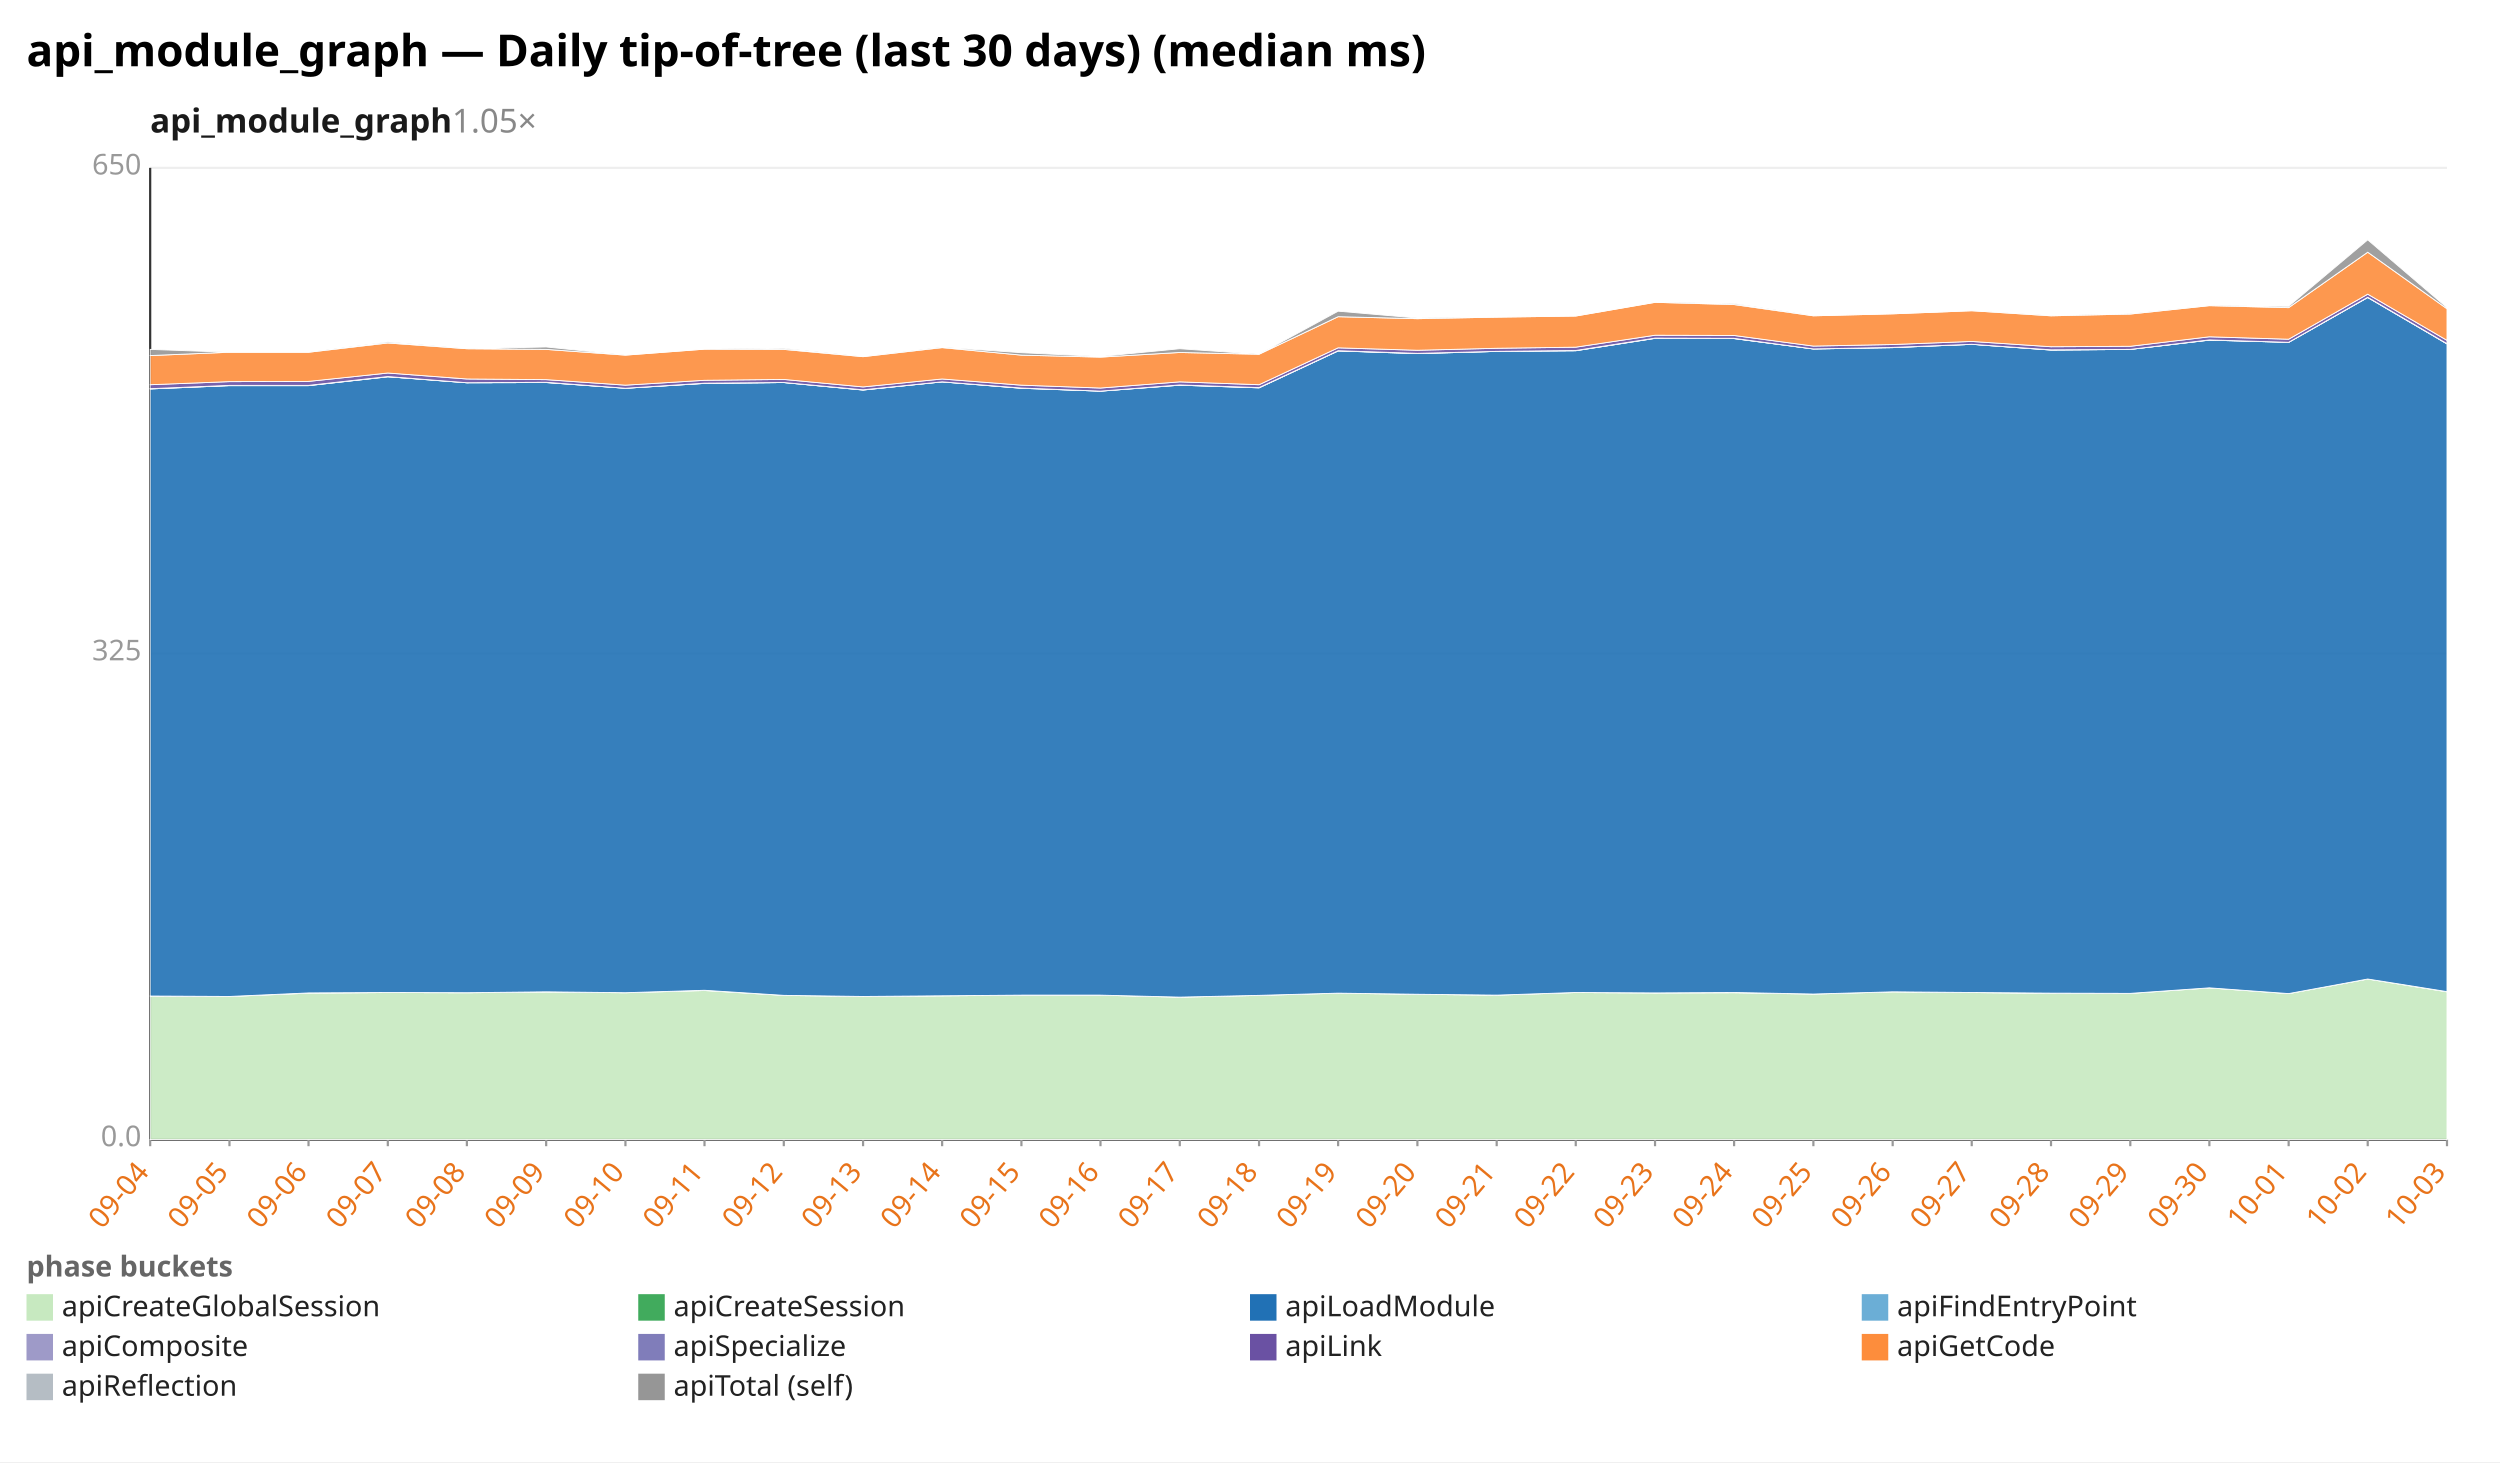
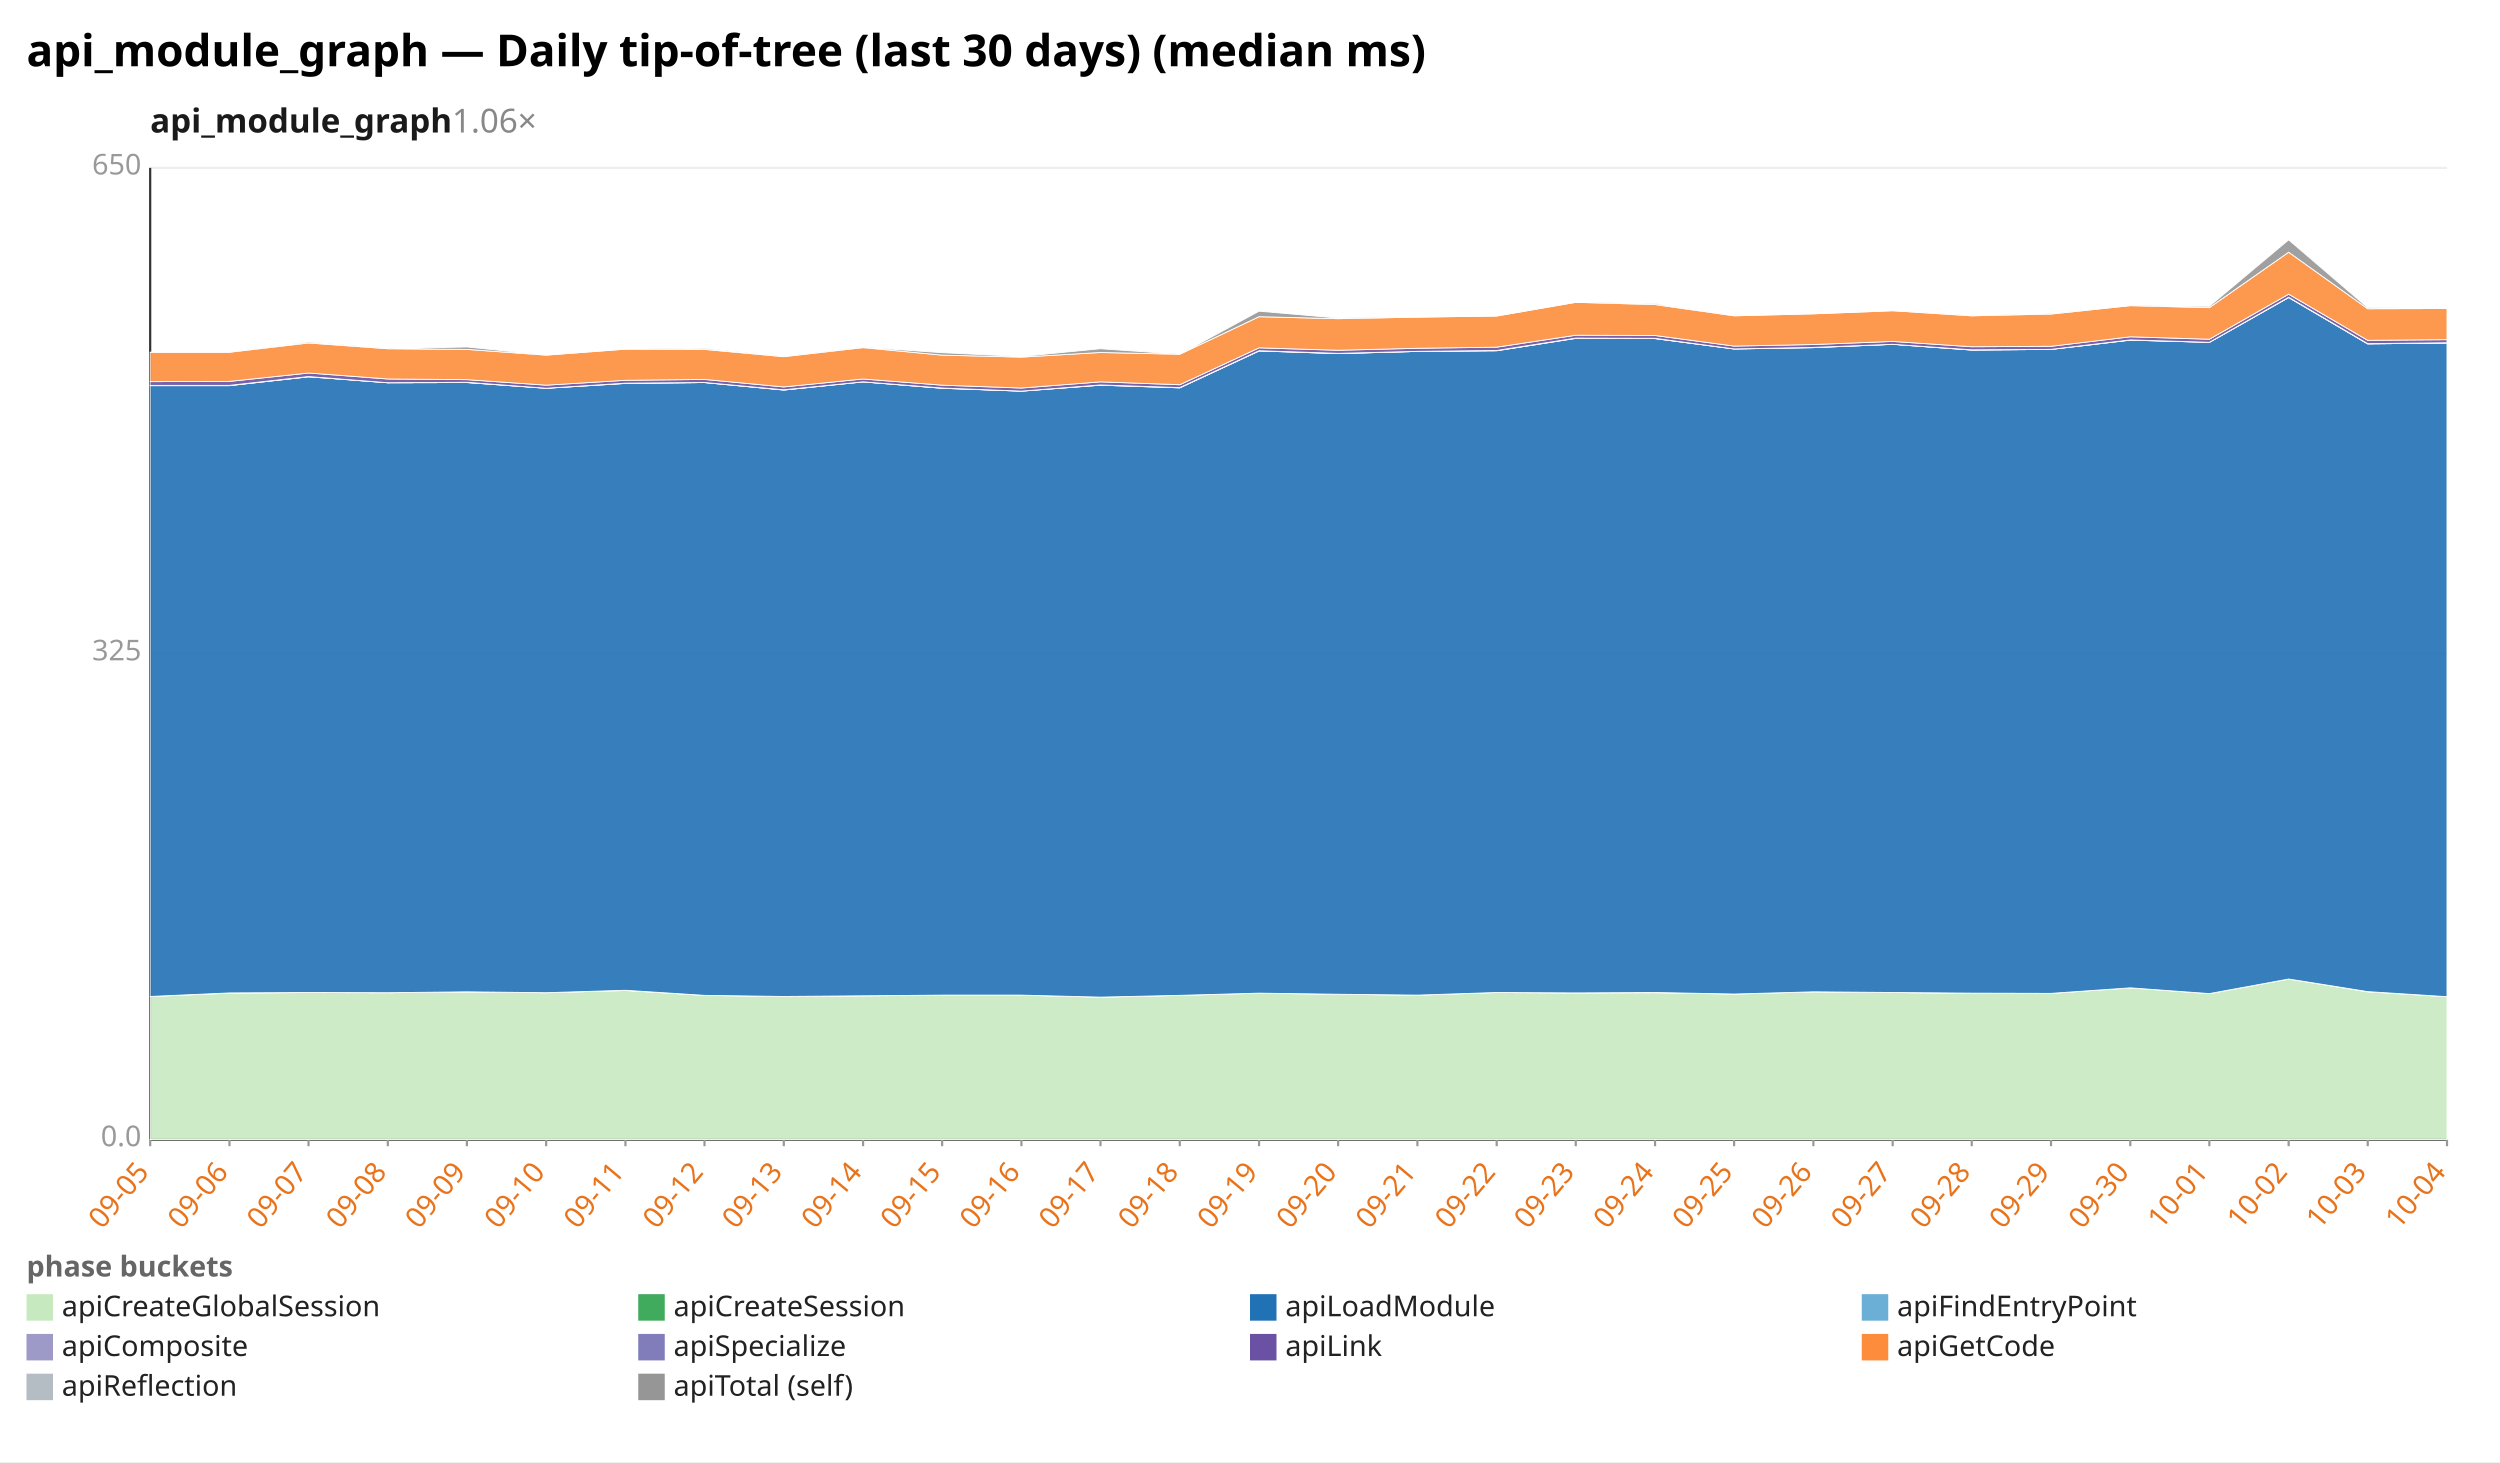
<svg xmlns="http://www.w3.org/2000/svg" width="1132" height="662" viewBox="0 0 1132 662" preserveAspectRatio="xMidYMid meet" font-family="sans-serif" font-size="13">
  <rect width="1132" height="662" fill="white" />
  <text x="12" y="30" font-size="20" font-weight="bold">api_module_graph — Daily tip-of-tree (last 30 days) (median ms)</text>
-   <text x="68" y="60" font-size="15" font-weight="600" fill="#1a1a1a">api_module_graph<tspan fill="#888" font-weight="400" text-decoration="none">  1.05×</tspan>
+   <text x="68" y="60" font-size="15" font-weight="600" fill="#1a1a1a">api_module_graph<tspan fill="#888" font-weight="400" text-decoration="none">  1.06×</tspan>
  </text>
  <line x1="68.0" y1="516.0" x2="1108.0" y2="516.0" stroke="#eee" />
  <text x="64.0" y="519.0" text-anchor="end" fill="#999">0.0</text>
  <line x1="68.0" y1="296.0" x2="1108.0" y2="296.0" stroke="#eee" />
  <text x="64.0" y="299.0" text-anchor="end" fill="#999">325</text>
  <line x1="68.0" y1="76.0" x2="1108.0" y2="76.0" stroke="#eee" />
  <text x="64.0" y="79.0" text-anchor="end" fill="#999">650</text>
  <line x1="68.0" y1="76.0" x2="68.0" y2="516.0" stroke="#333" />
  <line x1="68.0" y1="516.0" x2="1108.0" y2="516.0" stroke="#333" />
  <line x1="68.0" y1="516.0" x2="68.0" y2="519.0" stroke="#999" />
-   <text x="68.0" y="531.0" text-anchor="end" fill="#e8731a" transform="rotate(-50 68.0 531.0)">09-04</text>
+   <text x="68.0" y="531.0" text-anchor="end" fill="#e8731a" transform="rotate(-50 68.0 531.0)">09-05</text>
  <line x1="103.9" y1="516.0" x2="103.9" y2="519.0" stroke="#999" />
-   <text x="103.9" y="531.0" text-anchor="end" fill="#e8731a" transform="rotate(-50 103.9 531.0)">09-05</text>
+   <text x="103.9" y="531.0" text-anchor="end" fill="#e8731a" transform="rotate(-50 103.9 531.0)">09-06</text>
  <line x1="139.7" y1="516.0" x2="139.7" y2="519.0" stroke="#999" />
-   <text x="139.7" y="531.0" text-anchor="end" fill="#e8731a" transform="rotate(-50 139.7 531.0)">09-06</text>
+   <text x="139.7" y="531.0" text-anchor="end" fill="#e8731a" transform="rotate(-50 139.7 531.0)">09-07</text>
  <line x1="175.6" y1="516.0" x2="175.6" y2="519.0" stroke="#999" />
-   <text x="175.6" y="531.0" text-anchor="end" fill="#e8731a" transform="rotate(-50 175.6 531.0)">09-07</text>
+   <text x="175.6" y="531.0" text-anchor="end" fill="#e8731a" transform="rotate(-50 175.6 531.0)">09-08</text>
  <line x1="211.4" y1="516.0" x2="211.4" y2="519.0" stroke="#999" />
-   <text x="211.4" y="531.0" text-anchor="end" fill="#e8731a" transform="rotate(-50 211.4 531.0)">09-08</text>
+   <text x="211.4" y="531.0" text-anchor="end" fill="#e8731a" transform="rotate(-50 211.4 531.0)">09-09</text>
  <line x1="247.3" y1="516.0" x2="247.3" y2="519.0" stroke="#999" />
-   <text x="247.3" y="531.0" text-anchor="end" fill="#e8731a" transform="rotate(-50 247.3 531.0)">09-09</text>
+   <text x="247.3" y="531.0" text-anchor="end" fill="#e8731a" transform="rotate(-50 247.3 531.0)">09-10</text>
  <line x1="283.2" y1="516.0" x2="283.2" y2="519.0" stroke="#999" />
-   <text x="283.2" y="531.0" text-anchor="end" fill="#e8731a" transform="rotate(-50 283.2 531.0)">09-10</text>
+   <text x="283.2" y="531.0" text-anchor="end" fill="#e8731a" transform="rotate(-50 283.2 531.0)">09-11</text>
  <line x1="319.0" y1="516.0" x2="319.0" y2="519.0" stroke="#999" />
-   <text x="319.0" y="531.0" text-anchor="end" fill="#e8731a" transform="rotate(-50 319.0 531.0)">09-11</text>
+   <text x="319.0" y="531.0" text-anchor="end" fill="#e8731a" transform="rotate(-50 319.0 531.0)">09-12</text>
  <line x1="354.9" y1="516.0" x2="354.9" y2="519.0" stroke="#999" />
-   <text x="354.9" y="531.0" text-anchor="end" fill="#e8731a" transform="rotate(-50 354.9 531.0)">09-12</text>
+   <text x="354.9" y="531.0" text-anchor="end" fill="#e8731a" transform="rotate(-50 354.9 531.0)">09-13</text>
  <line x1="390.8" y1="516.0" x2="390.8" y2="519.0" stroke="#999" />
-   <text x="390.8" y="531.0" text-anchor="end" fill="#e8731a" transform="rotate(-50 390.8 531.0)">09-13</text>
+   <text x="390.8" y="531.0" text-anchor="end" fill="#e8731a" transform="rotate(-50 390.8 531.0)">09-14</text>
  <line x1="426.6" y1="516.0" x2="426.6" y2="519.0" stroke="#999" />
-   <text x="426.6" y="531.0" text-anchor="end" fill="#e8731a" transform="rotate(-50 426.6 531.0)">09-14</text>
+   <text x="426.6" y="531.0" text-anchor="end" fill="#e8731a" transform="rotate(-50 426.6 531.0)">09-15</text>
  <line x1="462.5" y1="516.0" x2="462.5" y2="519.0" stroke="#999" />
-   <text x="462.5" y="531.0" text-anchor="end" fill="#e8731a" transform="rotate(-50 462.5 531.0)">09-15</text>
+   <text x="462.5" y="531.0" text-anchor="end" fill="#e8731a" transform="rotate(-50 462.5 531.0)">09-16</text>
  <line x1="498.3" y1="516.0" x2="498.3" y2="519.0" stroke="#999" />
-   <text x="498.3" y="531.0" text-anchor="end" fill="#e8731a" transform="rotate(-50 498.3 531.0)">09-16</text>
+   <text x="498.3" y="531.0" text-anchor="end" fill="#e8731a" transform="rotate(-50 498.3 531.0)">09-17</text>
  <line x1="534.2" y1="516.0" x2="534.2" y2="519.0" stroke="#999" />
-   <text x="534.2" y="531.0" text-anchor="end" fill="#e8731a" transform="rotate(-50 534.2 531.0)">09-17</text>
+   <text x="534.2" y="531.0" text-anchor="end" fill="#e8731a" transform="rotate(-50 534.2 531.0)">09-18</text>
  <line x1="570.1" y1="516.0" x2="570.1" y2="519.0" stroke="#999" />
-   <text x="570.1" y="531.0" text-anchor="end" fill="#e8731a" transform="rotate(-50 570.1 531.0)">09-18</text>
+   <text x="570.1" y="531.0" text-anchor="end" fill="#e8731a" transform="rotate(-50 570.1 531.0)">09-19</text>
  <line x1="605.9" y1="516.0" x2="605.9" y2="519.0" stroke="#999" />
-   <text x="605.9" y="531.0" text-anchor="end" fill="#e8731a" transform="rotate(-50 605.9 531.0)">09-19</text>
+   <text x="605.9" y="531.0" text-anchor="end" fill="#e8731a" transform="rotate(-50 605.9 531.0)">09-20</text>
  <line x1="641.8" y1="516.0" x2="641.8" y2="519.0" stroke="#999" />
-   <text x="641.8" y="531.0" text-anchor="end" fill="#e8731a" transform="rotate(-50 641.8 531.0)">09-20</text>
+   <text x="641.8" y="531.0" text-anchor="end" fill="#e8731a" transform="rotate(-50 641.8 531.0)">09-21</text>
  <line x1="677.7" y1="516.0" x2="677.7" y2="519.0" stroke="#999" />
-   <text x="677.7" y="531.0" text-anchor="end" fill="#e8731a" transform="rotate(-50 677.7 531.0)">09-21</text>
+   <text x="677.7" y="531.0" text-anchor="end" fill="#e8731a" transform="rotate(-50 677.7 531.0)">09-22</text>
  <line x1="713.5" y1="516.0" x2="713.5" y2="519.0" stroke="#999" />
-   <text x="713.5" y="531.0" text-anchor="end" fill="#e8731a" transform="rotate(-50 713.5 531.0)">09-22</text>
+   <text x="713.5" y="531.0" text-anchor="end" fill="#e8731a" transform="rotate(-50 713.5 531.0)">09-23</text>
  <line x1="749.4" y1="516.0" x2="749.4" y2="519.0" stroke="#999" />
-   <text x="749.4" y="531.0" text-anchor="end" fill="#e8731a" transform="rotate(-50 749.4 531.0)">09-23</text>
+   <text x="749.4" y="531.0" text-anchor="end" fill="#e8731a" transform="rotate(-50 749.4 531.0)">09-24</text>
  <line x1="785.2" y1="516.0" x2="785.2" y2="519.0" stroke="#999" />
-   <text x="785.2" y="531.0" text-anchor="end" fill="#e8731a" transform="rotate(-50 785.2 531.0)">09-24</text>
+   <text x="785.2" y="531.0" text-anchor="end" fill="#e8731a" transform="rotate(-50 785.2 531.0)">09-25</text>
  <line x1="821.1" y1="516.0" x2="821.1" y2="519.0" stroke="#999" />
-   <text x="821.1" y="531.0" text-anchor="end" fill="#e8731a" transform="rotate(-50 821.1 531.0)">09-25</text>
+   <text x="821.1" y="531.0" text-anchor="end" fill="#e8731a" transform="rotate(-50 821.1 531.0)">09-26</text>
  <line x1="857.0" y1="516.0" x2="857.0" y2="519.0" stroke="#999" />
-   <text x="857.0" y="531.0" text-anchor="end" fill="#e8731a" transform="rotate(-50 857.0 531.0)">09-26</text>
+   <text x="857.0" y="531.0" text-anchor="end" fill="#e8731a" transform="rotate(-50 857.0 531.0)">09-27</text>
  <line x1="892.8" y1="516.0" x2="892.8" y2="519.0" stroke="#999" />
-   <text x="892.8" y="531.0" text-anchor="end" fill="#e8731a" transform="rotate(-50 892.8 531.0)">09-27</text>
+   <text x="892.8" y="531.0" text-anchor="end" fill="#e8731a" transform="rotate(-50 892.8 531.0)">09-28</text>
  <line x1="928.7" y1="516.0" x2="928.7" y2="519.0" stroke="#999" />
-   <text x="928.7" y="531.0" text-anchor="end" fill="#e8731a" transform="rotate(-50 928.7 531.0)">09-28</text>
+   <text x="928.7" y="531.0" text-anchor="end" fill="#e8731a" transform="rotate(-50 928.7 531.0)">09-29</text>
  <line x1="964.6" y1="516.0" x2="964.6" y2="519.0" stroke="#999" />
-   <text x="964.6" y="531.0" text-anchor="end" fill="#e8731a" transform="rotate(-50 964.6 531.0)">09-29</text>
+   <text x="964.6" y="531.0" text-anchor="end" fill="#e8731a" transform="rotate(-50 964.6 531.0)">09-30</text>
  <line x1="1000.4" y1="516.0" x2="1000.4" y2="519.0" stroke="#999" />
-   <text x="1000.4" y="531.0" text-anchor="end" fill="#e8731a" transform="rotate(-50 1000.4 531.0)">09-30</text>
+   <text x="1000.4" y="531.0" text-anchor="end" fill="#e8731a" transform="rotate(-50 1000.4 531.0)">10-01</text>
  <line x1="1036.3" y1="516.0" x2="1036.3" y2="519.0" stroke="#999" />
-   <text x="1036.3" y="531.0" text-anchor="end" fill="#e8731a" transform="rotate(-50 1036.3 531.0)">10-01</text>
+   <text x="1036.3" y="531.0" text-anchor="end" fill="#e8731a" transform="rotate(-50 1036.3 531.0)">10-02</text>
  <line x1="1072.1" y1="516.0" x2="1072.1" y2="519.0" stroke="#999" />
-   <text x="1072.1" y="531.0" text-anchor="end" fill="#e8731a" transform="rotate(-50 1072.1 531.0)">10-02</text>
+   <text x="1072.1" y="531.0" text-anchor="end" fill="#e8731a" transform="rotate(-50 1072.1 531.0)">10-03</text>
  <line x1="1108.0" y1="516.0" x2="1108.0" y2="519.0" stroke="#999" />
-   <text x="1108.0" y="531.0" text-anchor="end" fill="#e8731a" transform="rotate(-50 1108.0 531.0)">10-03</text>
-   <polygon points="68.0,451.0 103.9,451.2 139.7,449.7 175.6,449.4 211.4,449.5 247.3,449.2 283.2,449.5 319.0,448.5 354.9,450.7 390.8,451.2 426.6,450.9 462.5,450.6 498.3,450.6 534.2,451.5 570.1,450.7 605.9,449.7 641.8,450.2 677.7,450.6 713.5,449.4 749.4,449.6 785.2,449.5 821.1,450.1 857.0,449.1 892.8,449.4 928.7,449.8 964.6,449.8 1000.4,447.3 1036.3,449.9 1072.1,443.3 1108.0,449.1 1108.0,516.0 1072.1,516.0 1036.3,516.0 1000.4,516.0 964.6,516.0 928.7,516.0 892.8,516.0 857.0,516.0 821.1,516.0 785.2,516.0 749.4,516.0 713.5,516.0 677.7,516.0 641.8,516.0 605.9,516.0 570.1,516.0 534.2,516.0 498.3,516.0 462.5,516.0 426.6,516.0 390.8,516.0 354.9,516.0 319.0,516.0 283.2,516.0 247.3,516.0 211.4,516.0 175.6,516.0 139.7,516.0 103.9,516.0 68.0,516.0" fill="#c7e9c0" fill-opacity="0.9" stroke="#fff" stroke-width="0.4" />
-   <polygon points="68.0,451.0 103.9,451.2 139.7,449.6 175.6,449.4 211.4,449.5 247.3,449.1 283.2,449.5 319.0,448.4 354.9,450.7 390.8,451.2 426.6,450.9 462.5,450.6 498.3,450.6 534.2,451.5 570.1,450.7 605.9,449.7 641.8,450.2 677.7,450.6 713.5,449.4 749.4,449.6 785.2,449.4 821.1,450.1 857.0,449.1 892.8,449.4 928.7,449.7 964.6,449.8 1000.4,447.3 1036.3,449.9 1072.1,443.3 1108.0,449.0 1108.0,449.1 1072.1,443.3 1036.3,449.9 1000.4,447.3 964.6,449.8 928.7,449.8 892.8,449.4 857.0,449.1 821.1,450.1 785.2,449.5 749.4,449.6 713.5,449.4 677.7,450.6 641.8,450.2 605.9,449.7 570.1,450.7 534.2,451.5 498.3,450.6 462.5,450.6 426.6,450.9 390.8,451.2 354.9,450.7 319.0,448.5 283.2,449.5 247.3,449.2 211.4,449.5 175.6,449.4 139.7,449.7 103.9,451.2 68.0,451.0" fill="#41ab5d" fill-opacity="0.9" stroke="#fff" stroke-width="0.4" />
-   <polygon points="68.0,176.1 103.9,174.6 139.7,174.6 175.6,170.6 211.4,173.3 247.3,173.2 283.2,175.8 319.0,173.6 354.9,173.2 390.8,176.6 426.6,172.9 462.5,175.8 498.3,177.1 534.2,174.4 570.1,175.6 605.9,158.9 641.8,160.1 677.7,159.1 713.5,158.8 749.4,153.2 785.2,153.3 821.1,158.0 857.0,157.4 892.8,155.9 928.7,158.5 964.6,158.2 1000.4,154.0 1036.3,155.0 1072.1,134.7 1108.0,155.7 1108.0,449.0 1072.1,443.3 1036.3,449.9 1000.4,447.3 964.6,449.8 928.7,449.7 892.8,449.4 857.0,449.1 821.1,450.1 785.2,449.4 749.4,449.6 713.5,449.4 677.7,450.6 641.8,450.2 605.9,449.7 570.1,450.7 534.2,451.5 498.3,450.6 462.5,450.6 426.6,450.9 390.8,451.2 354.9,450.7 319.0,448.4 283.2,449.5 247.3,449.1 211.4,449.5 175.6,449.4 139.7,449.6 103.9,451.2 68.0,451.0" fill="#2171b5" fill-opacity="0.9" stroke="#fff" stroke-width="0.4" />
-   <polygon points="68.0,176.1 103.9,174.6 139.7,174.6 175.6,170.6 211.4,173.3 247.3,173.2 283.2,175.8 319.0,173.6 354.9,173.2 390.8,176.6 426.6,172.9 462.5,175.8 498.3,177.1 534.2,174.4 570.1,175.6 605.9,158.9 641.8,160.1 677.7,159.1 713.5,158.8 749.4,153.2 785.2,153.3 821.1,158.0 857.0,157.4 892.8,155.9 928.7,158.5 964.6,158.2 1000.4,154.0 1036.3,155.0 1072.1,134.7 1108.0,155.7 1108.0,155.7 1072.1,134.7 1036.3,155.0 1000.4,154.0 964.6,158.2 928.7,158.5 892.8,155.9 857.0,157.4 821.1,158.0 785.2,153.3 749.4,153.2 713.5,158.8 677.7,159.1 641.8,160.1 605.9,158.9 570.1,175.6 534.2,174.4 498.3,177.1 462.5,175.8 426.6,172.9 390.8,176.6 354.9,173.2 319.0,173.6 283.2,175.8 247.3,173.2 211.4,173.3 175.6,170.6 139.7,174.6 103.9,174.6 68.0,176.1" fill="#6baed6" fill-opacity="0.9" stroke="#fff" stroke-width="0.4" />
-   <polygon points="68.0,176.0 103.9,174.5 139.7,174.5 175.6,170.5 211.4,173.3 247.3,173.1 283.2,175.8 319.0,173.5 354.9,173.2 390.8,176.5 426.6,172.9 462.5,175.7 498.3,177.1 534.2,174.3 570.1,175.5 605.9,158.8 641.8,160.0 677.7,159.1 713.5,158.7 749.4,153.1 785.2,153.2 821.1,158.0 857.0,157.3 892.8,155.9 928.7,158.4 964.6,158.2 1000.4,153.9 1036.3,155.0 1072.1,134.6 1108.0,155.6 1108.0,155.7 1072.1,134.7 1036.3,155.0 1000.4,154.0 964.6,158.2 928.7,158.5 892.8,155.9 857.0,157.4 821.1,158.0 785.2,153.3 749.4,153.2 713.5,158.8 677.7,159.1 641.8,160.1 605.9,158.9 570.1,175.6 534.2,174.4 498.3,177.1 462.5,175.8 426.6,172.9 390.8,176.6 354.9,173.2 319.0,173.6 283.2,175.8 247.3,173.2 211.4,173.3 175.6,170.6 139.7,174.6 103.9,174.6 68.0,176.1" fill="#9e9ac8" fill-opacity="0.9" stroke="#fff" stroke-width="0.4" />
-   <polygon points="68.0,174.2 103.9,172.8 139.7,172.7 175.6,168.9 211.4,171.6 247.3,171.9 283.2,174.4 319.0,172.2 354.9,171.8 390.8,175.2 426.6,171.6 462.5,174.4 498.3,175.7 534.2,172.9 570.1,174.2 605.9,157.5 641.8,158.6 677.7,157.7 713.5,157.2 749.4,151.8 785.2,151.9 821.1,156.7 857.0,156.0 892.8,154.6 928.7,157.0 964.6,156.8 1000.4,152.5 1036.3,153.6 1072.1,133.2 1108.0,154.1 1108.0,155.6 1072.1,134.6 1036.3,155.0 1000.4,153.9 964.6,158.2 928.7,158.4 892.8,155.9 857.0,157.3 821.1,158.0 785.2,153.2 749.4,153.1 713.5,158.7 677.7,159.1 641.8,160.0 605.9,158.8 570.1,175.5 534.2,174.3 498.3,177.1 462.5,175.7 426.6,172.9 390.8,176.5 354.9,173.2 319.0,173.5 283.2,175.8 247.3,173.1 211.4,173.3 175.6,170.5 139.7,174.5 103.9,174.5 68.0,176.0" fill="#6a51a3" fill-opacity="0.9" stroke="#fff" stroke-width="0.4" />
-   <polygon points="68.0,161.0 103.9,159.5 139.7,159.5 175.6,155.3 211.4,157.9 247.3,158.2 283.2,160.8 319.0,158.1 354.9,158.2 390.8,161.5 426.6,157.4 462.5,160.8 498.3,161.7 534.2,159.6 570.1,160.4 605.9,143.4 641.8,144.3 677.7,143.6 713.5,143.1 749.4,136.9 785.2,137.9 821.1,143.0 857.0,142.1 892.8,140.7 928.7,143.0 964.6,142.2 1000.4,138.4 1036.3,139.3 1072.1,114.2 1108.0,139.8 1108.0,154.1 1072.1,133.2 1036.3,153.6 1000.4,152.5 964.6,156.8 928.7,157.0 892.8,154.6 857.0,156.0 821.1,156.7 785.2,151.9 749.4,151.8 713.5,157.2 677.7,157.7 641.8,158.6 605.9,157.5 570.1,174.2 534.2,172.9 498.3,175.7 462.5,174.4 426.6,171.6 390.8,175.2 354.9,171.8 319.0,172.2 283.2,174.4 247.3,171.9 211.4,171.6 175.6,168.9 139.7,172.7 103.9,172.8 68.0,174.2" fill="#fd8d3c" fill-opacity="0.9" stroke="#fff" stroke-width="0.4" />
-   <polygon points="68.0,158.2 103.9,159.5 139.7,159.5 175.6,154.8 211.4,157.9 247.3,157.1 283.2,160.8 319.0,158.1 354.9,157.7 390.8,161.5 426.6,157.2 462.5,159.7 498.3,161.4 534.2,157.9 570.1,160.4 605.9,140.9 641.8,144.0 677.7,143.6 713.5,143.1 749.4,136.9 785.2,137.4 821.1,143.0 857.0,142.1 892.8,140.7 928.7,142.9 964.6,142.1 1000.4,138.4 1036.3,138.7 1072.1,108.6 1108.0,139.3 1108.0,139.8 1072.1,114.2 1036.3,139.3 1000.4,138.4 964.6,142.2 928.7,143.0 892.8,140.7 857.0,142.1 821.1,143.0 785.2,137.9 749.4,136.9 713.5,143.1 677.7,143.6 641.8,144.3 605.9,143.4 570.1,160.4 534.2,159.6 498.3,161.7 462.5,160.8 426.6,157.4 390.8,161.5 354.9,158.2 319.0,158.1 283.2,160.8 247.3,158.2 211.4,157.9 175.6,155.3 139.7,159.5 103.9,159.5 68.0,161.0" fill="#969696" fill-opacity="0.9" stroke="#fff" stroke-width="0.4" />
+   <text x="1108.0" y="531.0" text-anchor="end" fill="#e8731a" transform="rotate(-50 1108.0 531.0)">10-04</text>
+   <polygon points="68.0,451.2 103.9,449.7 139.7,449.4 175.6,449.5 211.4,449.2 247.3,449.5 283.2,448.5 319.0,450.7 354.9,451.2 390.8,450.9 426.6,450.6 462.5,450.6 498.3,451.5 534.2,450.7 570.1,449.7 605.9,450.2 641.8,450.6 677.7,449.4 713.5,449.6 749.4,449.5 785.2,450.1 821.1,449.1 857.0,449.4 892.8,449.8 928.7,449.8 964.6,447.3 1000.4,449.9 1036.3,443.3 1072.1,449.1 1108.0,451.3 1108.0,516.0 1072.1,516.0 1036.3,516.0 1000.4,516.0 964.6,516.0 928.7,516.0 892.8,516.0 857.0,516.0 821.1,516.0 785.2,516.0 749.4,516.0 713.5,516.0 677.7,516.0 641.8,516.0 605.9,516.0 570.1,516.0 534.2,516.0 498.3,516.0 462.5,516.0 426.6,516.0 390.8,516.0 354.9,516.0 319.0,516.0 283.2,516.0 247.3,516.0 211.4,516.0 175.6,516.0 139.7,516.0 103.9,516.0 68.0,516.0" fill="#c7e9c0" fill-opacity="0.9" stroke="#fff" stroke-width="0.4" />
+   <polygon points="68.0,451.2 103.9,449.6 139.7,449.4 175.6,449.5 211.4,449.1 247.3,449.5 283.2,448.4 319.0,450.7 354.9,451.2 390.8,450.9 426.6,450.6 462.5,450.6 498.3,451.5 534.2,450.7 570.1,449.7 605.9,450.2 641.8,450.6 677.7,449.4 713.5,449.6 749.4,449.4 785.2,450.1 821.1,449.1 857.0,449.4 892.8,449.7 928.7,449.8 964.6,447.3 1000.4,449.9 1036.3,443.3 1072.1,449.0 1108.0,451.3 1108.0,451.3 1072.1,449.1 1036.3,443.3 1000.4,449.9 964.6,447.3 928.7,449.8 892.8,449.8 857.0,449.4 821.1,449.1 785.2,450.1 749.4,449.5 713.5,449.6 677.7,449.4 641.8,450.6 605.9,450.2 570.1,449.7 534.2,450.7 498.3,451.5 462.5,450.6 426.6,450.6 390.8,450.9 354.9,451.2 319.0,450.7 283.2,448.5 247.3,449.5 211.4,449.2 175.6,449.5 139.7,449.4 103.9,449.7 68.0,451.2" fill="#41ab5d" fill-opacity="0.9" stroke="#fff" stroke-width="0.4" />
+   <polygon points="68.0,174.6 103.9,174.6 139.7,170.6 175.6,173.3 211.4,173.2 247.3,175.8 283.2,173.6 319.0,173.2 354.9,176.6 390.8,172.9 426.6,175.8 462.5,177.1 498.3,174.4 534.2,175.6 570.1,158.9 605.9,160.1 641.8,159.1 677.7,158.8 713.5,153.2 749.4,153.3 785.2,158.0 821.1,157.4 857.0,155.9 892.8,158.5 928.7,158.2 964.6,154.0 1000.4,155.0 1036.3,134.7 1072.1,155.7 1108.0,155.3 1108.0,451.3 1072.1,449.0 1036.3,443.3 1000.4,449.9 964.6,447.3 928.7,449.8 892.8,449.7 857.0,449.4 821.1,449.1 785.2,450.1 749.4,449.4 713.5,449.6 677.7,449.4 641.8,450.6 605.9,450.2 570.1,449.7 534.2,450.7 498.3,451.5 462.5,450.6 426.6,450.6 390.8,450.9 354.9,451.2 319.0,450.7 283.2,448.4 247.3,449.5 211.4,449.1 175.6,449.5 139.7,449.4 103.9,449.6 68.0,451.2" fill="#2171b5" fill-opacity="0.9" stroke="#fff" stroke-width="0.4" />
+   <polygon points="68.0,174.6 103.9,174.6 139.7,170.6 175.6,173.3 211.4,173.2 247.3,175.8 283.2,173.6 319.0,173.2 354.9,176.6 390.8,172.9 426.6,175.8 462.5,177.1 498.3,174.4 534.2,175.6 570.1,158.9 605.9,160.1 641.8,159.1 677.7,158.8 713.5,153.2 749.4,153.3 785.2,158.0 821.1,157.4 857.0,155.9 892.8,158.5 928.7,158.2 964.6,154.0 1000.4,155.0 1036.3,134.7 1072.1,155.7 1108.0,155.3 1108.0,155.3 1072.1,155.7 1036.3,134.7 1000.4,155.0 964.6,154.0 928.7,158.2 892.8,158.5 857.0,155.9 821.1,157.4 785.2,158.0 749.4,153.3 713.5,153.2 677.7,158.8 641.8,159.1 605.9,160.1 570.1,158.9 534.2,175.6 498.3,174.4 462.5,177.1 426.6,175.8 390.8,172.9 354.9,176.6 319.0,173.2 283.2,173.6 247.3,175.8 211.4,173.2 175.6,173.3 139.7,170.6 103.9,174.6 68.0,174.6" fill="#6baed6" fill-opacity="0.9" stroke="#fff" stroke-width="0.4" />
+   <polygon points="68.0,174.5 103.9,174.5 139.7,170.5 175.6,173.3 211.4,173.1 247.3,175.8 283.2,173.5 319.0,173.2 354.9,176.5 390.8,172.9 426.6,175.7 462.5,177.1 498.3,174.3 534.2,175.5 570.1,158.8 605.9,160.0 641.8,159.1 677.7,158.7 713.5,153.1 749.4,153.2 785.2,158.0 821.1,157.3 857.0,155.9 892.8,158.4 928.7,158.2 964.6,153.9 1000.4,155.0 1036.3,134.6 1072.1,155.6 1108.0,155.2 1108.0,155.3 1072.1,155.7 1036.3,134.7 1000.4,155.0 964.6,154.0 928.7,158.2 892.8,158.5 857.0,155.9 821.1,157.4 785.2,158.0 749.4,153.3 713.5,153.2 677.7,158.8 641.8,159.1 605.9,160.1 570.1,158.9 534.2,175.6 498.3,174.4 462.5,177.1 426.6,175.8 390.8,172.9 354.9,176.6 319.0,173.2 283.2,173.6 247.3,175.8 211.4,173.2 175.6,173.3 139.7,170.6 103.9,174.6 68.0,174.6" fill="#9e9ac8" fill-opacity="0.9" stroke="#fff" stroke-width="0.4" />
+   <polygon points="68.0,172.8 103.9,172.7 139.7,168.9 175.6,171.6 211.4,171.9 247.3,174.4 283.2,172.2 319.0,171.8 354.9,175.2 390.8,171.6 426.6,174.4 462.5,175.7 498.3,172.9 534.2,174.2 570.1,157.5 605.9,158.6 641.8,157.7 677.7,157.2 713.5,151.8 749.4,151.9 785.2,156.7 821.1,156.0 857.0,154.6 892.8,157.0 928.7,156.8 964.6,152.5 1000.4,153.6 1036.3,133.2 1072.1,154.1 1108.0,153.8 1108.0,155.2 1072.1,155.6 1036.3,134.6 1000.4,155.0 964.6,153.9 928.7,158.2 892.8,158.4 857.0,155.9 821.1,157.3 785.2,158.0 749.4,153.2 713.5,153.1 677.7,158.7 641.8,159.1 605.9,160.0 570.1,158.8 534.2,175.5 498.3,174.3 462.5,177.1 426.6,175.7 390.8,172.9 354.9,176.5 319.0,173.2 283.2,173.5 247.3,175.8 211.4,173.1 175.6,173.3 139.7,170.5 103.9,174.5 68.0,174.5" fill="#6a51a3" fill-opacity="0.9" stroke="#fff" stroke-width="0.4" />
+   <polygon points="68.0,159.5 103.9,159.5 139.7,155.3 175.6,157.9 211.4,158.2 247.3,160.8 283.2,158.1 319.0,158.2 354.9,161.5 390.8,157.4 426.6,160.8 462.5,161.7 498.3,159.6 534.2,160.4 570.1,143.4 605.9,144.3 641.8,143.6 677.7,143.1 713.5,136.9 749.4,137.9 785.2,143.0 821.1,142.1 857.0,140.7 892.8,143.0 928.7,142.2 964.6,138.4 1000.4,139.3 1036.3,114.2 1072.1,139.8 1108.0,139.7 1108.0,153.8 1072.1,154.1 1036.3,133.2 1000.4,153.6 964.6,152.5 928.7,156.8 892.8,157.0 857.0,154.6 821.1,156.0 785.2,156.7 749.4,151.9 713.5,151.8 677.7,157.2 641.8,157.7 605.9,158.6 570.1,157.5 534.2,174.2 498.3,172.9 462.5,175.7 426.6,174.4 390.8,171.6 354.9,175.2 319.0,171.8 283.2,172.2 247.3,174.4 211.4,171.9 175.6,171.6 139.7,168.9 103.9,172.7 68.0,172.8" fill="#fd8d3c" fill-opacity="0.9" stroke="#fff" stroke-width="0.4" />
+   <polygon points="68.0,159.5 103.9,159.5 139.7,154.8 175.6,157.9 211.4,157.1 247.3,160.8 283.2,158.1 319.0,157.7 354.9,161.5 390.8,157.2 426.6,159.7 462.5,161.4 498.3,157.9 534.2,160.4 570.1,140.9 605.9,144.0 641.8,143.6 677.7,143.1 713.5,136.9 749.4,137.4 785.2,143.0 821.1,142.1 857.0,140.7 892.8,142.9 928.7,142.1 964.6,138.4 1000.4,138.7 1036.3,108.6 1072.1,139.3 1108.0,139.7 1108.0,139.7 1072.1,139.8 1036.3,114.2 1000.4,139.3 964.6,138.4 928.7,142.2 892.8,143.0 857.0,140.7 821.1,142.1 785.2,143.0 749.4,137.9 713.5,136.9 677.7,143.1 641.8,143.6 605.9,144.3 570.1,143.4 534.2,160.4 498.3,159.6 462.5,161.7 426.6,160.8 390.8,157.4 354.9,161.5 319.0,158.2 283.2,158.1 247.3,160.8 211.4,158.2 175.6,157.9 139.7,155.3 103.9,159.5 68.0,159.5" fill="#969696" fill-opacity="0.9" stroke="#fff" stroke-width="0.4" />
  <text x="12" y="578" fill="#666" font-weight="600">phase buckets</text>
  <rect x="12" y="586" width="12" height="12" fill="#c7e9c0" />
  <text x="28" y="596" fill="#222">apiCreateGlobalSession</text>
  <rect x="289" y="586" width="12" height="12" fill="#41ab5d" />
  <text x="305" y="596" fill="#222">apiCreateSession</text>
  <rect x="566" y="586" width="12" height="12" fill="#2171b5" />
  <text x="582" y="596" fill="#222">apiLoadModule</text>
  <rect x="843" y="586" width="12" height="12" fill="#6baed6" />
  <text x="859" y="596" fill="#222">apiFindEntryPoint</text>
  <rect x="12" y="604" width="12" height="12" fill="#9e9ac8" />
  <text x="28" y="614" fill="#222">apiComposite</text>
  <rect x="289" y="604" width="12" height="12" fill="#807dba" />
  <text x="305" y="614" fill="#222">apiSpecialize</text>
  <rect x="566" y="604" width="12" height="12" fill="#6a51a3" />
  <text x="582" y="614" fill="#222">apiLink</text>
  <rect x="843" y="604" width="12" height="12" fill="#fd8d3c" />
  <text x="859" y="614" fill="#222">apiGetCode</text>
  <rect x="12" y="622" width="12" height="12" fill="#b5bdc4" />
  <text x="28" y="632" fill="#222">apiReflection</text>
  <rect x="289" y="622" width="12" height="12" fill="#969696" />
  <text x="305" y="632" fill="#222">apiTotal (self)</text>
</svg>
